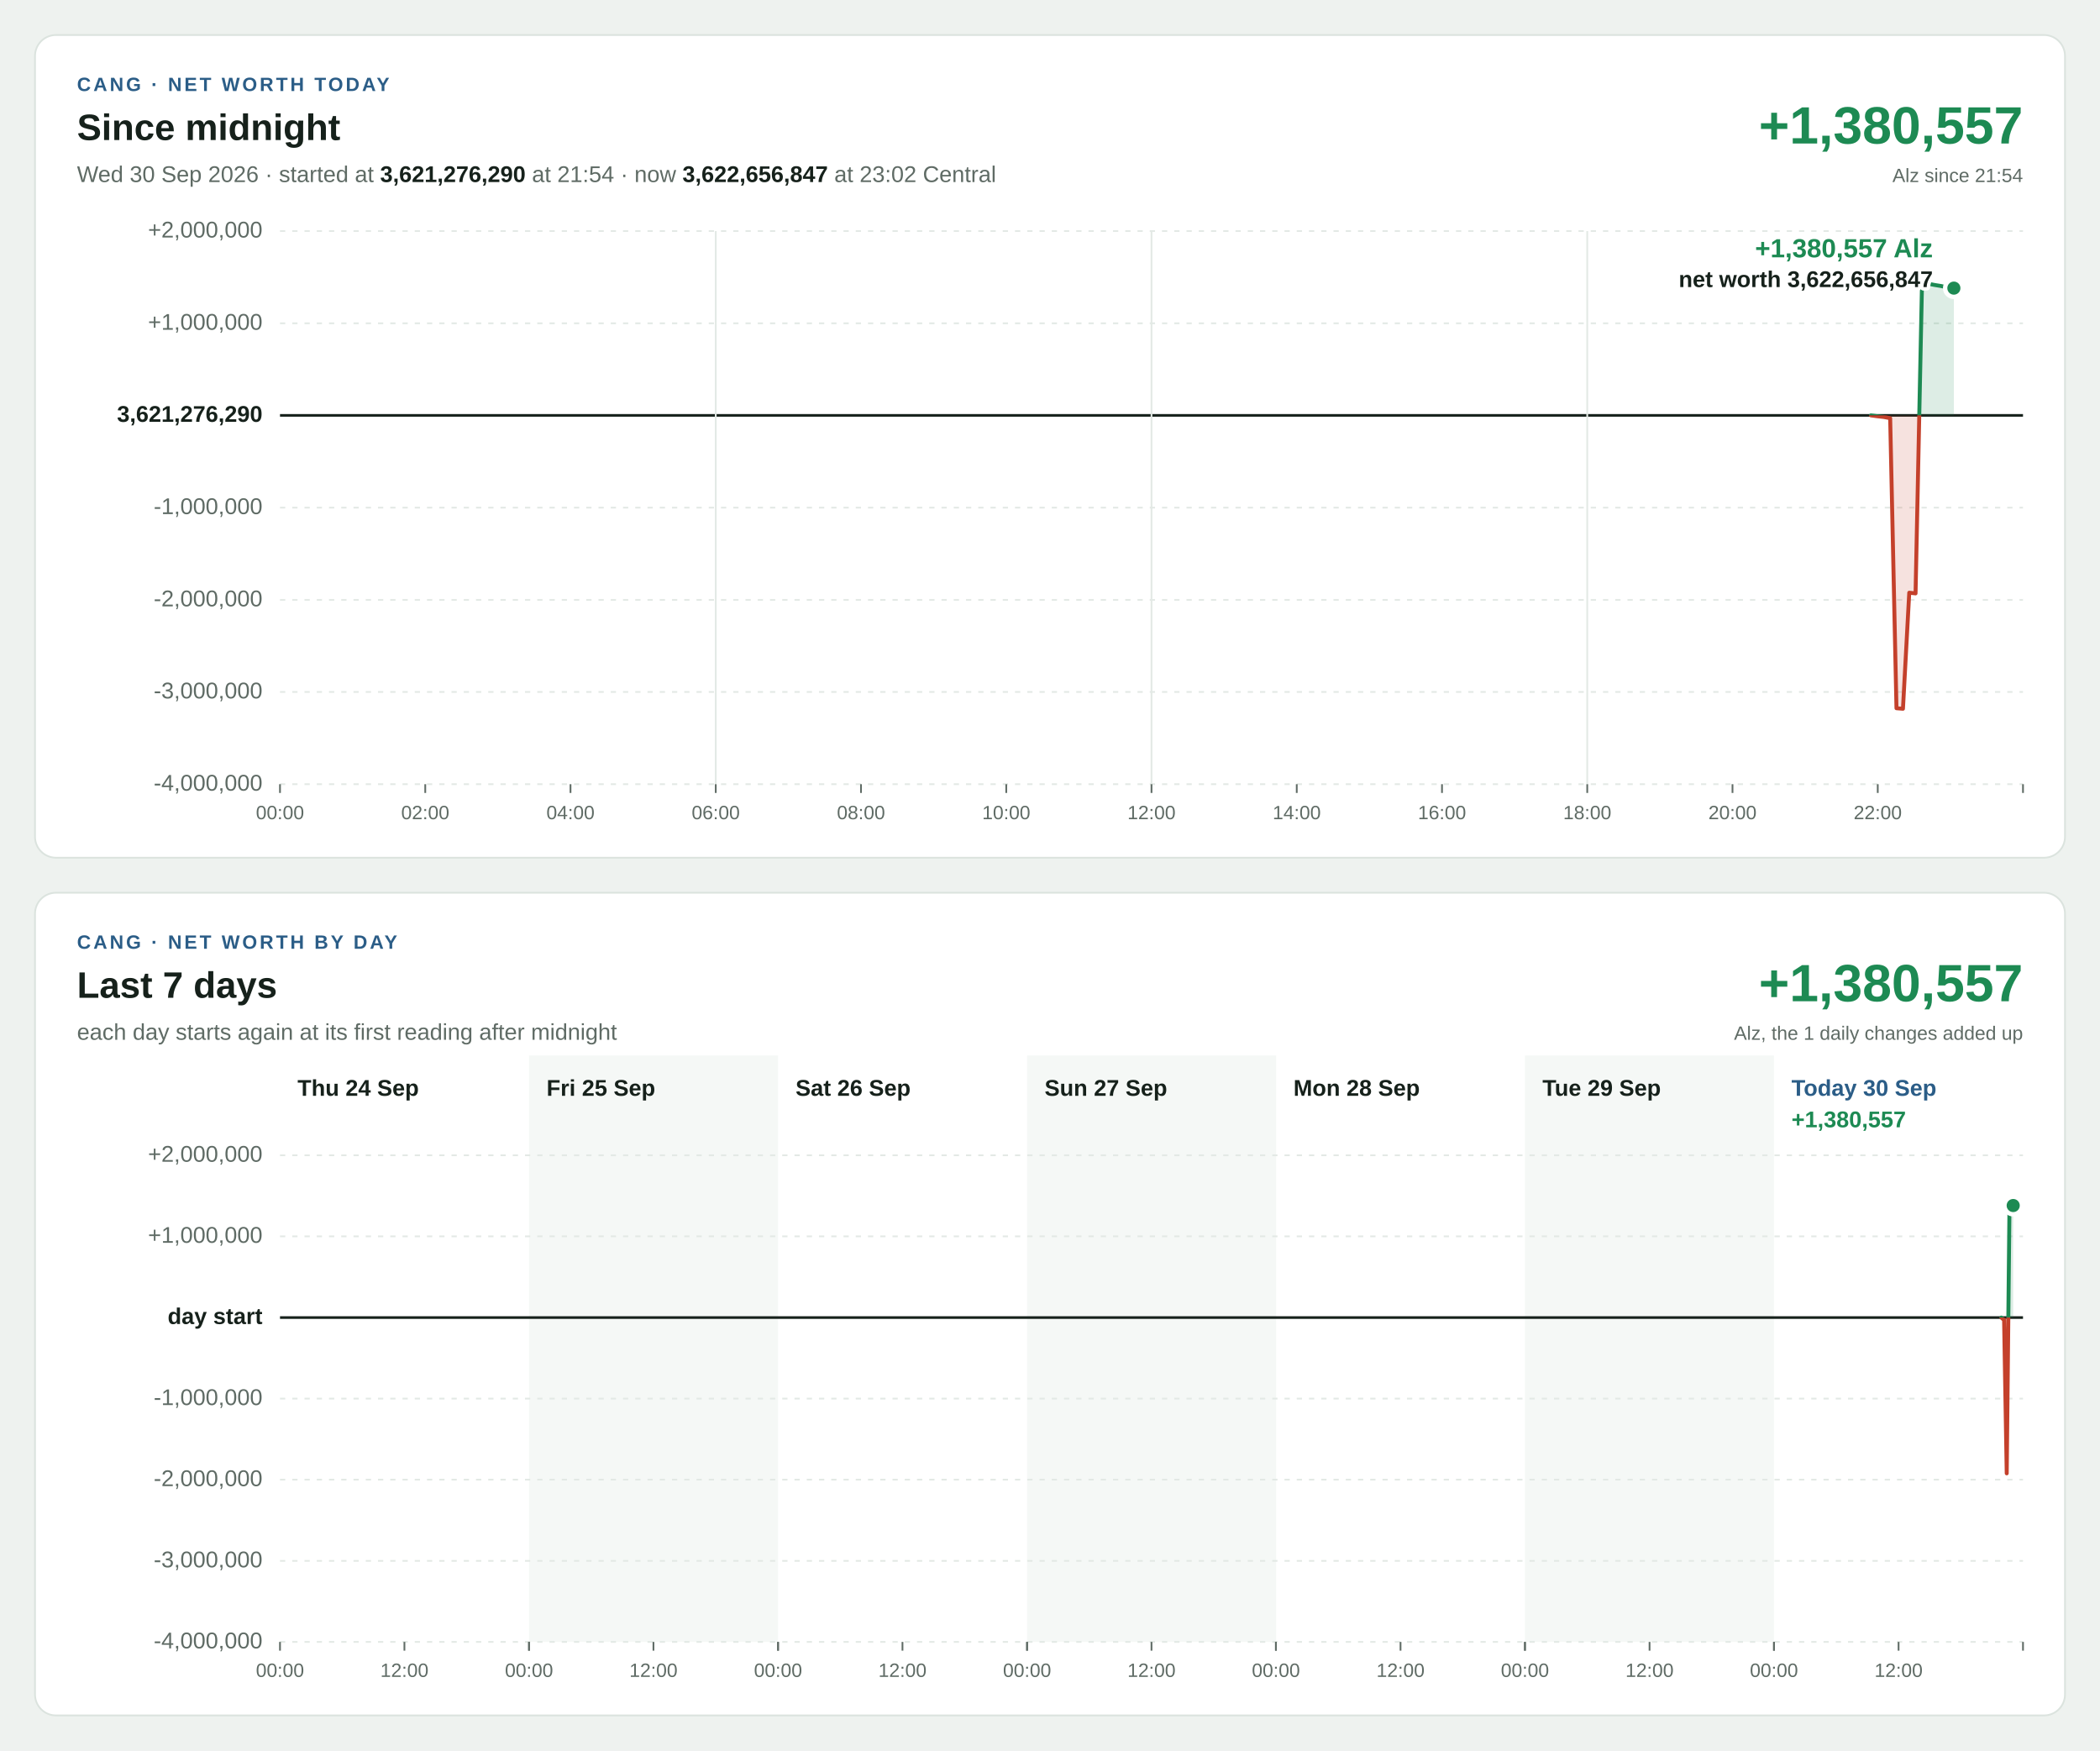
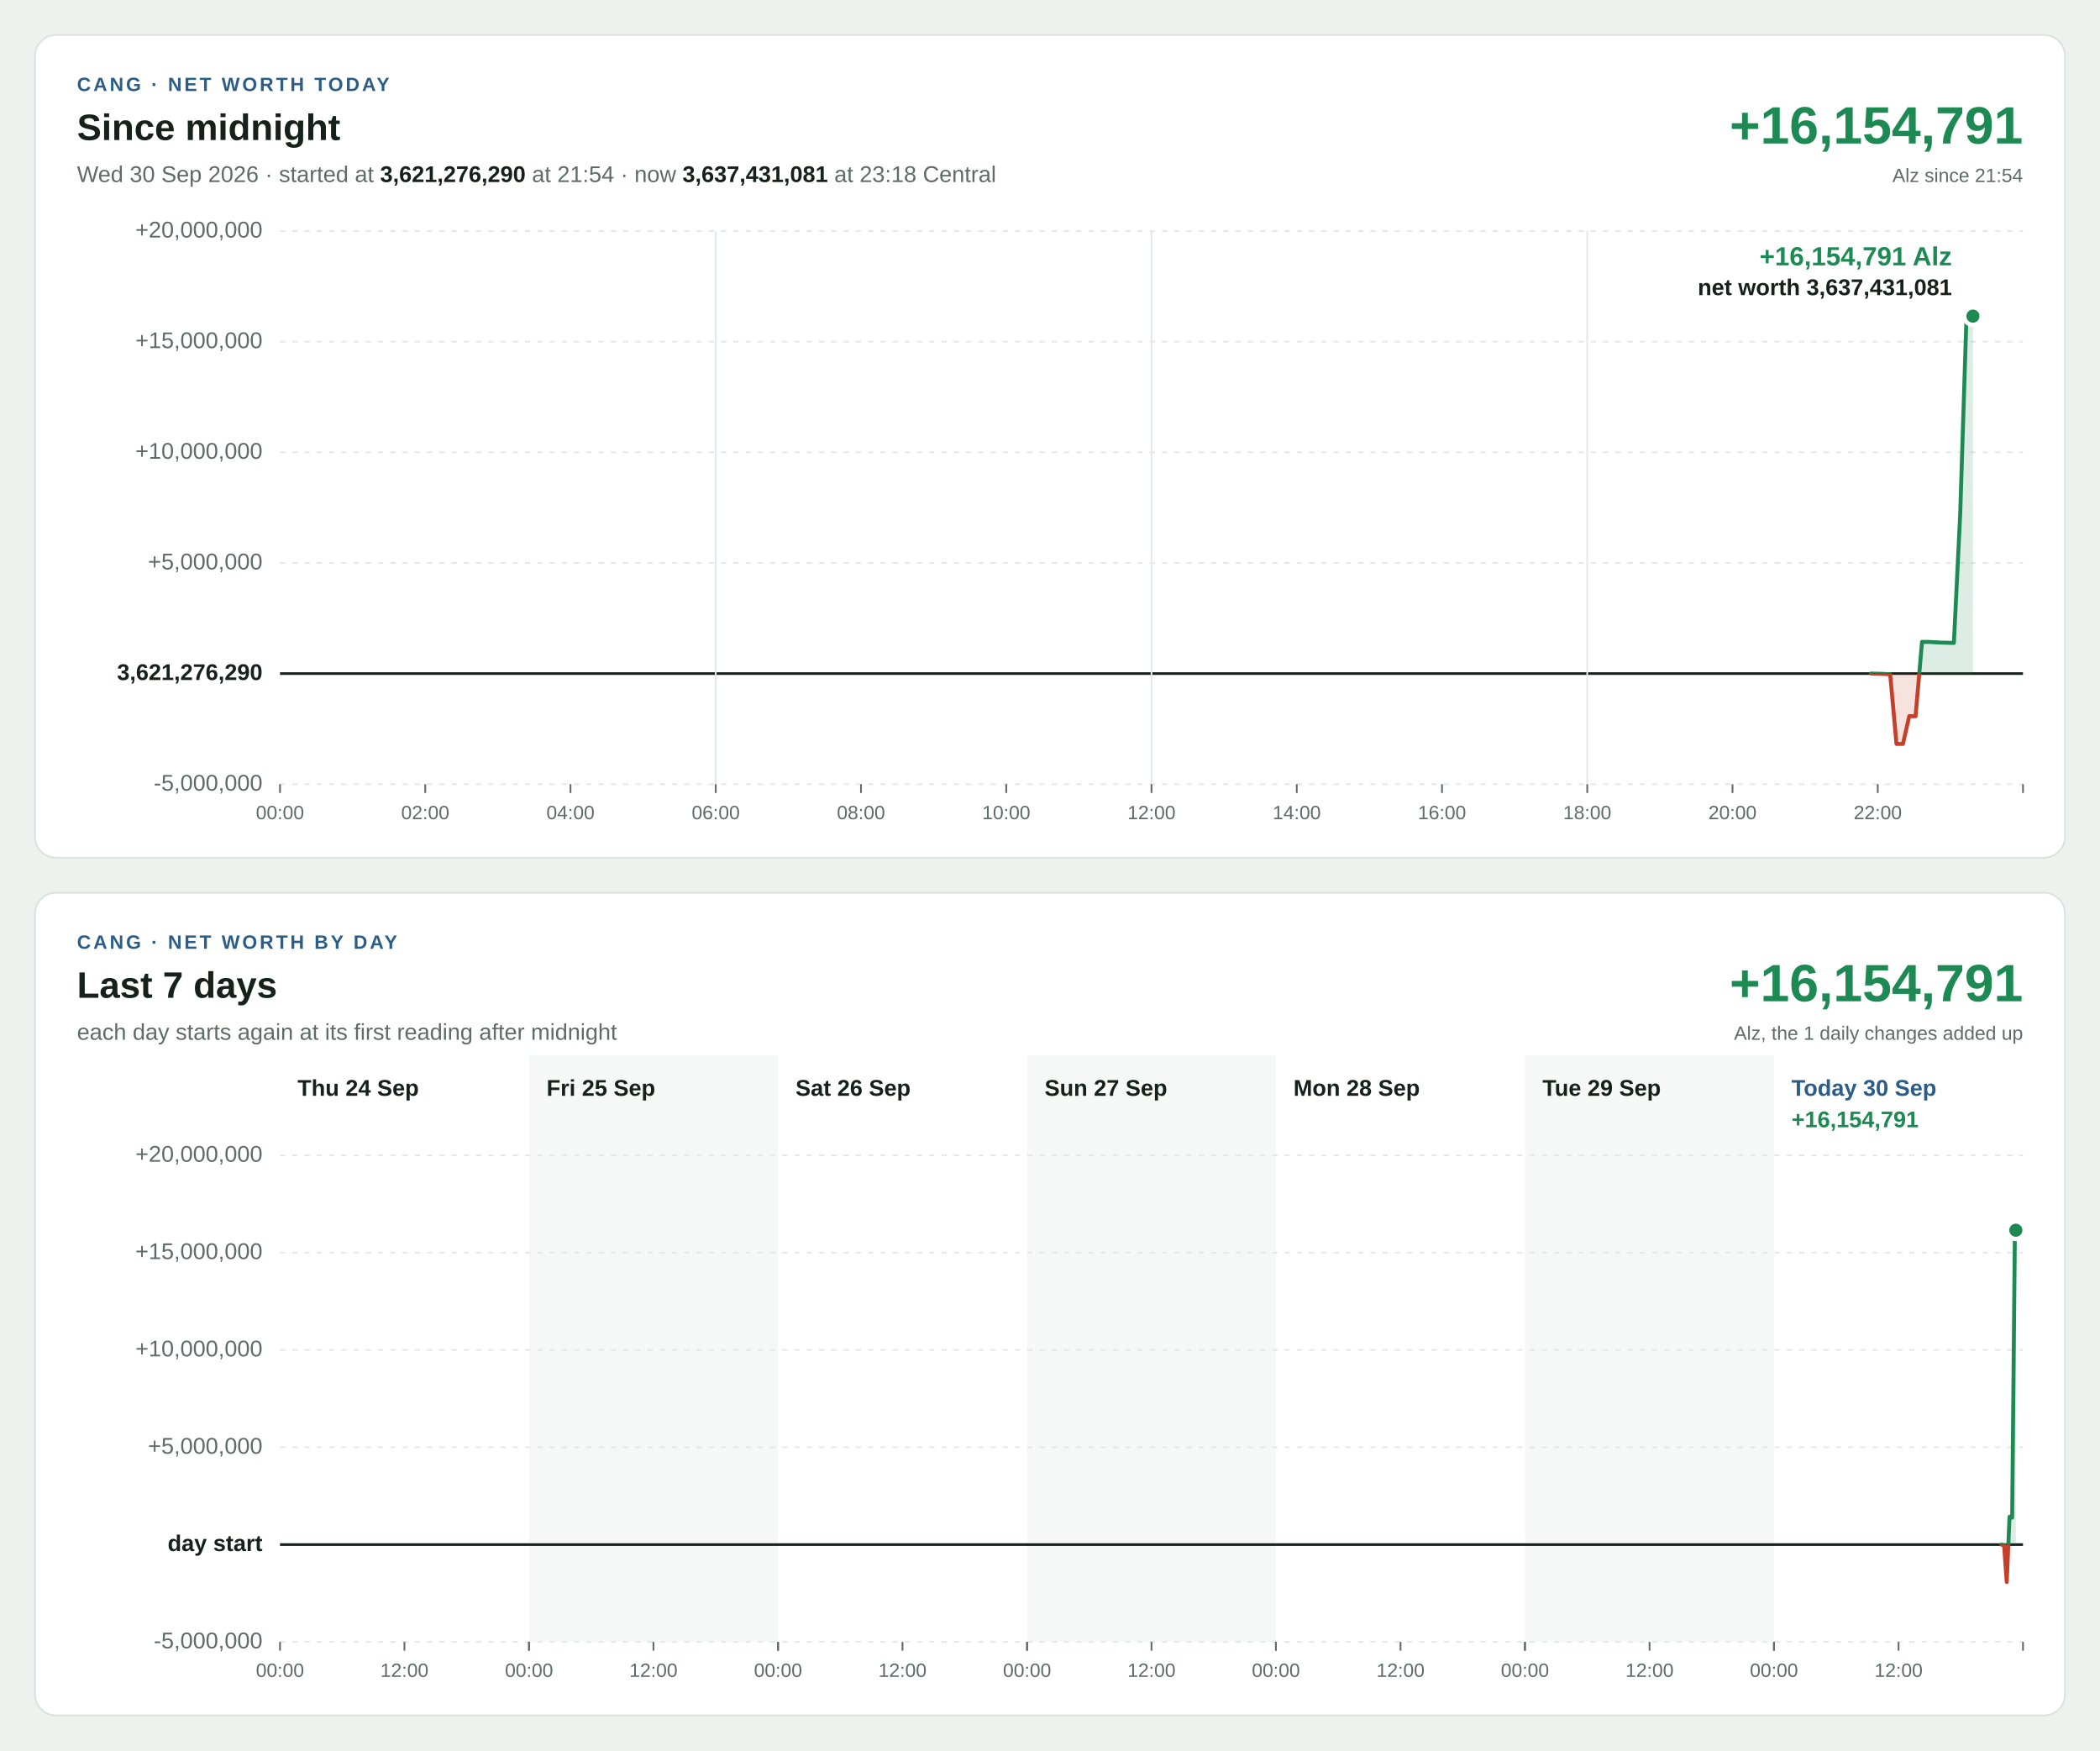
<svg xmlns="http://www.w3.org/2000/svg" width="1200" height="1000" viewBox="0 0 1200 1000" font-family="Segoe UI, Helvetica Neue, Arial, sans-serif" font-size="13" style="font-variant-numeric: tabular-nums">
  <rect width="1200" height="1000" fill="#eef2ef" />
  <g transform="translate(20,20)">
    <rect width="1160" height="470" rx="12" fill="#ffffff" stroke="#dbe3de" />
    <text x="24" y="32" font-size="11" font-weight="700" letter-spacing="1.4" fill="#2b5d87">CANG · NET WORTH TODAY</text>
    <text x="24" y="60" font-size="21" font-weight="700" fill="#16211b">Since midnight</text>
-     <text x="24" y="84" fill="#5f6b65">Wed 30 Sep 2026 · started at <tspan font-weight="700" fill="#16211b">3,621,276,290</tspan> at 21:54 · now <tspan font-weight="700" fill="#16211b">3,622,656,847</tspan> at 23:02 Central</text>
-     <text x="1136" y="62" font-size="30" font-weight="700" text-anchor="end" fill="#1d8a53">+1,380,557</text>
+     <text x="24" y="84" fill="#5f6b65">Wed 30 Sep 2026 · started at <tspan font-weight="700" fill="#16211b">3,621,276,290</tspan> at 21:54 · now <tspan font-weight="700" fill="#16211b">3,637,431,081</tspan> at 23:18 Central</text>
+     <text x="1136" y="62" font-size="30" font-weight="700" text-anchor="end" fill="#1d8a53">+16,154,791</text>
    <text x="1136" y="84" font-size="11" text-anchor="end" fill="#5f6b65">Alz since 21:54</text>
    <line x1="140" x2="1136" y1="428.0" y2="428.0" stroke="#e3e9e5" stroke-width="1" stroke-dasharray="3 4" />
-     <text x="130" y="428.0" text-anchor="end" dominant-baseline="middle" font-weight="400" fill="#5f6b65">-4,000,000</text>
-     <line x1="140" x2="1136" y1="375.3" y2="375.3" stroke="#e3e9e5" stroke-width="1" stroke-dasharray="3 4" />
-     <text x="130" y="375.3" text-anchor="end" dominant-baseline="middle" font-weight="400" fill="#5f6b65">-3,000,000</text>
-     <line x1="140" x2="1136" y1="322.7" y2="322.7" stroke="#e3e9e5" stroke-width="1" stroke-dasharray="3 4" />
-     <text x="130" y="322.7" text-anchor="end" dominant-baseline="middle" font-weight="400" fill="#5f6b65">-2,000,000</text>
-     <line x1="140" x2="1136" y1="270.0" y2="270.0" stroke="#e3e9e5" stroke-width="1" stroke-dasharray="3 4" />
-     <text x="130" y="270.0" text-anchor="end" dominant-baseline="middle" font-weight="400" fill="#5f6b65">-1,000,000</text>
-     <line x1="140" x2="1136" y1="217.3" y2="217.3" stroke="#16211b" stroke-width="1.5" />
-     <text x="130" y="217.3" text-anchor="end" dominant-baseline="middle" font-weight="700" fill="#16211b">3,621,276,290</text>
-     <line x1="140" x2="1136" y1="164.7" y2="164.7" stroke="#e3e9e5" stroke-width="1" stroke-dasharray="3 4" />
-     <text x="130" y="164.7" text-anchor="end" dominant-baseline="middle" font-weight="400" fill="#5f6b65">+1,000,000</text>
+     <text x="130" y="428.0" text-anchor="end" dominant-baseline="middle" font-weight="400" fill="#5f6b65">-5,000,000</text>
+     <line x1="140" x2="1136" y1="364.8" y2="364.8" stroke="#16211b" stroke-width="1.5" />
+     <text x="130" y="364.8" text-anchor="end" dominant-baseline="middle" font-weight="700" fill="#16211b">3,621,276,290</text>
+     <line x1="140" x2="1136" y1="301.6" y2="301.6" stroke="#e3e9e5" stroke-width="1" stroke-dasharray="3 4" />
+     <text x="130" y="301.6" text-anchor="end" dominant-baseline="middle" font-weight="400" fill="#5f6b65">+5,000,000</text>
+     <line x1="140" x2="1136" y1="238.4" y2="238.4" stroke="#e3e9e5" stroke-width="1" stroke-dasharray="3 4" />
+     <text x="130" y="238.4" text-anchor="end" dominant-baseline="middle" font-weight="400" fill="#5f6b65">+10,000,000</text>
+     <line x1="140" x2="1136" y1="175.2" y2="175.2" stroke="#e3e9e5" stroke-width="1" stroke-dasharray="3 4" />
+     <text x="130" y="175.2" text-anchor="end" dominant-baseline="middle" font-weight="400" fill="#5f6b65">+15,000,000</text>
    <line x1="140" x2="1136" y1="112.0" y2="112.0" stroke="#e3e9e5" stroke-width="1" stroke-dasharray="3 4" />
-     <text x="130" y="112.0" text-anchor="end" dominant-baseline="middle" font-weight="400" fill="#5f6b65">+2,000,000</text>
+     <text x="130" y="112.0" text-anchor="end" dominant-baseline="middle" font-weight="400" fill="#5f6b65">+20,000,000</text>
    <line x1="140.0" x2="140.0" y1="428" y2="433" stroke="#5f6b65" stroke-width="1" />
    <text x="140.0" y="448" font-size="11" text-anchor="middle" fill="#5f6b65">00:00</text>
    <line x1="223.0" x2="223.0" y1="428" y2="433" stroke="#5f6b65" stroke-width="1" />
    <text x="223.0" y="448" font-size="11" text-anchor="middle" fill="#5f6b65">02:00</text>
    <line x1="306.0" x2="306.0" y1="428" y2="433" stroke="#5f6b65" stroke-width="1" />
    <text x="306.0" y="448" font-size="11" text-anchor="middle" fill="#5f6b65">04:00</text>
    <line x1="389.0" x2="389.0" y1="112" y2="428" stroke="#e3e9e5" stroke-width="1" />
    <line x1="389.0" x2="389.0" y1="428" y2="433" stroke="#5f6b65" stroke-width="1" />
    <text x="389.0" y="448" font-size="11" text-anchor="middle" fill="#5f6b65">06:00</text>
    <line x1="472.0" x2="472.0" y1="428" y2="433" stroke="#5f6b65" stroke-width="1" />
    <text x="472.0" y="448" font-size="11" text-anchor="middle" fill="#5f6b65">08:00</text>
    <line x1="555.0" x2="555.0" y1="428" y2="433" stroke="#5f6b65" stroke-width="1" />
    <text x="555.0" y="448" font-size="11" text-anchor="middle" fill="#5f6b65">10:00</text>
    <line x1="638.0" x2="638.0" y1="112" y2="428" stroke="#e3e9e5" stroke-width="1" />
    <line x1="638.0" x2="638.0" y1="428" y2="433" stroke="#5f6b65" stroke-width="1" />
    <text x="638.0" y="448" font-size="11" text-anchor="middle" fill="#5f6b65">12:00</text>
    <line x1="721.0" x2="721.0" y1="428" y2="433" stroke="#5f6b65" stroke-width="1" />
    <text x="721.0" y="448" font-size="11" text-anchor="middle" fill="#5f6b65">14:00</text>
    <line x1="804.0" x2="804.0" y1="428" y2="433" stroke="#5f6b65" stroke-width="1" />
    <text x="804.0" y="448" font-size="11" text-anchor="middle" fill="#5f6b65">16:00</text>
    <line x1="887.0" x2="887.0" y1="112" y2="428" stroke="#e3e9e5" stroke-width="1" />
    <line x1="887.0" x2="887.0" y1="428" y2="433" stroke="#5f6b65" stroke-width="1" />
    <text x="887.0" y="448" font-size="11" text-anchor="middle" fill="#5f6b65">18:00</text>
    <line x1="970.0" x2="970.0" y1="428" y2="433" stroke="#5f6b65" stroke-width="1" />
    <text x="970.0" y="448" font-size="11" text-anchor="middle" fill="#5f6b65">20:00</text>
    <line x1="1053.0" x2="1053.0" y1="428" y2="433" stroke="#5f6b65" stroke-width="1" />
    <text x="1053.0" y="448" font-size="11" text-anchor="middle" fill="#5f6b65">22:00</text>
    <line x1="1136.0" x2="1136.0" y1="428" y2="433" stroke="#5f6b65" stroke-width="1" />
    <defs>
-       <path id="shape-today" d="M1049.1 217.3L1049.1 217.3L1052.8 217.8L1056.4 218.2L1060.1 218.9L1063.7 384.6L1067.4 384.9L1071.0 318.6L1074.6 319.0L1078.3 141.7L1081.9 142.1L1085.5 142.8L1089.2 143.4L1092.8 144.2L1096.5 144.6L1096.5 217.3Z" />
-       <path id="line-today" d="M1049.1 217.3L1052.8 217.8L1056.4 218.2L1060.1 218.9L1063.7 384.6L1067.4 384.9L1071.0 318.6L1074.6 319.0L1078.3 141.7L1081.9 142.1L1085.5 142.8L1089.2 143.4L1092.8 144.2L1096.5 144.6" />
+       <path id="shape-today" d="M1049.1 364.8L1049.1 364.8L1052.8 364.9L1056.4 365.0L1060.1 365.2L1063.7 405.0L1067.4 405.0L1071.0 389.1L1074.6 389.2L1078.3 346.7L1081.9 346.7L1085.5 346.9L1089.2 347.1L1092.8 347.2L1096.5 347.3L1100.1 274.0L1103.8 157.9L1107.4 160.6L1107.4 364.8Z" />
+       <path id="line-today" d="M1049.1 364.8L1052.8 364.9L1056.4 365.0L1060.1 365.2L1063.7 405.0L1067.4 405.0L1071.0 389.1L1074.6 389.2L1078.3 346.7L1081.9 346.7L1085.5 346.9L1089.2 347.1L1092.8 347.2L1096.5 347.3L1100.1 274.0L1103.8 157.9L1107.4 160.6" />
      <clipPath id="up-today">
-         <rect x="140" y="112" width="996" height="105.3" />
+         <rect x="140" y="112" width="996" height="252.8" />
      </clipPath>
      <clipPath id="down-today">
-         <rect x="140" y="217.3" width="996" height="210.7" />
+         <rect x="140" y="364.8" width="996" height="63.2" />
      </clipPath>
    </defs>
    <use href="#shape-today" fill="#1d8a53" fill-opacity="0.15" clip-path="url(#up-today)" />
    <use href="#line-today" fill="none" stroke="#1d8a53" stroke-width="2.25" stroke-linejoin="round" stroke-linecap="round" clip-path="url(#up-today)" />
    <use href="#shape-today" fill="#c4402b" fill-opacity="0.15" clip-path="url(#down-today)" />
    <use href="#line-today" fill="none" stroke="#c4402b" stroke-width="2.25" stroke-linejoin="round" stroke-linecap="round" clip-path="url(#down-today)" />
-     <circle cx="1096.5" cy="144.6" r="5" fill="#1d8a53" stroke="#ffffff" stroke-width="2.5" />
-     <text x="1084.5" y="127.0" text-anchor="end" font-size="15" font-weight="700" fill="#1d8a53" stroke="#ffffff" stroke-width="4" stroke-linejoin="round" paint-order="stroke">+1,380,557 Alz</text>
-     <text x="1084.5" y="144.0" text-anchor="end" font-size="13" font-weight="600" fill="#16211b" stroke="#ffffff" stroke-width="4" stroke-linejoin="round" paint-order="stroke">net worth 3,622,656,847</text>
+     <circle cx="1107.4" cy="160.6" r="5" fill="#1d8a53" stroke="#ffffff" stroke-width="2.5" />
+     <text x="1095.4" y="131.6" text-anchor="end" font-size="15" font-weight="700" fill="#1d8a53" stroke="#ffffff" stroke-width="4" stroke-linejoin="round" paint-order="stroke">+16,154,791 Alz</text>
+     <text x="1095.4" y="148.6" text-anchor="end" font-size="13" font-weight="600" fill="#16211b" stroke="#ffffff" stroke-width="4" stroke-linejoin="round" paint-order="stroke">net worth 3,637,431,081</text>
  </g>
  <g transform="translate(20,510)">
    <rect width="1160" height="470" rx="12" fill="#ffffff" stroke="#dbe3de" />
    <text x="24" y="32" font-size="11" font-weight="700" letter-spacing="1.4" fill="#2b5d87">CANG · NET WORTH BY DAY</text>
    <text x="24" y="60" font-size="21" font-weight="700" fill="#16211b">Last 7 days</text>
    <text x="24" y="84" fill="#5f6b65">each day starts again at its first reading after midnight</text>
-     <text x="1136" y="62" font-size="30" font-weight="700" text-anchor="end" fill="#1d8a53">+1,380,557</text>
+     <text x="1136" y="62" font-size="30" font-weight="700" text-anchor="end" fill="#1d8a53">+16,154,791</text>
    <text x="1136" y="84" font-size="11" text-anchor="end" fill="#5f6b65">Alz, the 1 daily changes added up</text>
    <rect x="282.3" y="93" width="142.3" height="335" fill="#f5f8f6" />
    <rect x="566.9" y="93" width="142.3" height="335" fill="#f5f8f6" />
    <rect x="851.4" y="93" width="142.3" height="335" fill="#f5f8f6" />
    <line x1="140" x2="1136" y1="428.0" y2="428.0" stroke="#e3e9e5" stroke-width="1" stroke-dasharray="3 4" />
-     <text x="130" y="428.0" text-anchor="end" dominant-baseline="middle" font-weight="400" fill="#5f6b65">-4,000,000</text>
-     <line x1="140" x2="1136" y1="381.7" y2="381.7" stroke="#e3e9e5" stroke-width="1" stroke-dasharray="3 4" />
-     <text x="130" y="381.7" text-anchor="end" dominant-baseline="middle" font-weight="400" fill="#5f6b65">-3,000,000</text>
-     <line x1="140" x2="1136" y1="335.3" y2="335.3" stroke="#e3e9e5" stroke-width="1" stroke-dasharray="3 4" />
-     <text x="130" y="335.3" text-anchor="end" dominant-baseline="middle" font-weight="400" fill="#5f6b65">-2,000,000</text>
-     <line x1="140" x2="1136" y1="289.0" y2="289.0" stroke="#e3e9e5" stroke-width="1" stroke-dasharray="3 4" />
-     <text x="130" y="289.0" text-anchor="end" dominant-baseline="middle" font-weight="400" fill="#5f6b65">-1,000,000</text>
-     <line x1="140" x2="1136" y1="242.7" y2="242.7" stroke="#16211b" stroke-width="1.5" />
-     <text x="130" y="242.7" text-anchor="end" dominant-baseline="middle" font-weight="700" fill="#16211b">day start</text>
-     <line x1="140" x2="1136" y1="196.3" y2="196.3" stroke="#e3e9e5" stroke-width="1" stroke-dasharray="3 4" />
-     <text x="130" y="196.3" text-anchor="end" dominant-baseline="middle" font-weight="400" fill="#5f6b65">+1,000,000</text>
+     <text x="130" y="428.0" text-anchor="end" dominant-baseline="middle" font-weight="400" fill="#5f6b65">-5,000,000</text>
+     <line x1="140" x2="1136" y1="372.4" y2="372.4" stroke="#16211b" stroke-width="1.5" />
+     <text x="130" y="372.4" text-anchor="end" dominant-baseline="middle" font-weight="700" fill="#16211b">day start</text>
+     <line x1="140" x2="1136" y1="316.8" y2="316.8" stroke="#e3e9e5" stroke-width="1" stroke-dasharray="3 4" />
+     <text x="130" y="316.8" text-anchor="end" dominant-baseline="middle" font-weight="400" fill="#5f6b65">+5,000,000</text>
+     <line x1="140" x2="1136" y1="261.2" y2="261.2" stroke="#e3e9e5" stroke-width="1" stroke-dasharray="3 4" />
+     <text x="130" y="261.2" text-anchor="end" dominant-baseline="middle" font-weight="400" fill="#5f6b65">+10,000,000</text>
+     <line x1="140" x2="1136" y1="205.6" y2="205.6" stroke="#e3e9e5" stroke-width="1" stroke-dasharray="3 4" />
+     <text x="130" y="205.6" text-anchor="end" dominant-baseline="middle" font-weight="400" fill="#5f6b65">+15,000,000</text>
    <line x1="140" x2="1136" y1="150.0" y2="150.0" stroke="#e3e9e5" stroke-width="1" stroke-dasharray="3 4" />
-     <text x="130" y="150.0" text-anchor="end" dominant-baseline="middle" font-weight="400" fill="#5f6b65">+2,000,000</text>
+     <text x="130" y="150.0" text-anchor="end" dominant-baseline="middle" font-weight="400" fill="#5f6b65">+20,000,000</text>
    <text x="150.0" y="116" font-weight="700" fill="#16211b">Thu 24 Sep</text>
    <line x1="140.0" x2="140.0" y1="428" y2="433" stroke="#5f6b65" stroke-width="1" />
    <text x="140.0" y="448" font-size="11" text-anchor="middle" fill="#5f6b65">00:00</text>
    <line x1="211.1" x2="211.1" y1="428" y2="433" stroke="#5f6b65" stroke-width="1" />
    <text x="211.1" y="448" font-size="11" text-anchor="middle" fill="#5f6b65">12:00</text>
    <line x1="282.3" x2="282.3" y1="428" y2="433" stroke="#5f6b65" stroke-width="1" />
    <text x="292.3" y="116" font-weight="700" fill="#16211b">Fri 25 Sep</text>
    <line x1="282.3" x2="282.3" y1="428" y2="433" stroke="#5f6b65" stroke-width="1" />
    <text x="282.3" y="448" font-size="11" text-anchor="middle" fill="#5f6b65">00:00</text>
    <line x1="353.4" x2="353.4" y1="428" y2="433" stroke="#5f6b65" stroke-width="1" />
    <text x="353.4" y="448" font-size="11" text-anchor="middle" fill="#5f6b65">12:00</text>
    <line x1="424.6" x2="424.6" y1="428" y2="433" stroke="#5f6b65" stroke-width="1" />
    <text x="434.6" y="116" font-weight="700" fill="#16211b">Sat 26 Sep</text>
    <line x1="424.6" x2="424.6" y1="428" y2="433" stroke="#5f6b65" stroke-width="1" />
    <text x="424.6" y="448" font-size="11" text-anchor="middle" fill="#5f6b65">00:00</text>
    <line x1="495.7" x2="495.7" y1="428" y2="433" stroke="#5f6b65" stroke-width="1" />
    <text x="495.7" y="448" font-size="11" text-anchor="middle" fill="#5f6b65">12:00</text>
    <line x1="566.9" x2="566.9" y1="428" y2="433" stroke="#5f6b65" stroke-width="1" />
    <text x="576.9" y="116" font-weight="700" fill="#16211b">Sun 27 Sep</text>
    <line x1="566.9" x2="566.9" y1="428" y2="433" stroke="#5f6b65" stroke-width="1" />
    <text x="566.9" y="448" font-size="11" text-anchor="middle" fill="#5f6b65">00:00</text>
    <line x1="638.0" x2="638.0" y1="428" y2="433" stroke="#5f6b65" stroke-width="1" />
    <text x="638.0" y="448" font-size="11" text-anchor="middle" fill="#5f6b65">12:00</text>
    <line x1="709.1" x2="709.1" y1="428" y2="433" stroke="#5f6b65" stroke-width="1" />
    <text x="719.1" y="116" font-weight="700" fill="#16211b">Mon 28 Sep</text>
    <line x1="709.1" x2="709.1" y1="428" y2="433" stroke="#5f6b65" stroke-width="1" />
    <text x="709.1" y="448" font-size="11" text-anchor="middle" fill="#5f6b65">00:00</text>
    <line x1="780.3" x2="780.3" y1="428" y2="433" stroke="#5f6b65" stroke-width="1" />
    <text x="780.3" y="448" font-size="11" text-anchor="middle" fill="#5f6b65">12:00</text>
    <line x1="851.4" x2="851.4" y1="428" y2="433" stroke="#5f6b65" stroke-width="1" />
    <text x="861.4" y="116" font-weight="700" fill="#16211b">Tue 29 Sep</text>
    <line x1="851.4" x2="851.4" y1="428" y2="433" stroke="#5f6b65" stroke-width="1" />
    <text x="851.4" y="448" font-size="11" text-anchor="middle" fill="#5f6b65">00:00</text>
    <line x1="922.6" x2="922.6" y1="428" y2="433" stroke="#5f6b65" stroke-width="1" />
    <text x="922.6" y="448" font-size="11" text-anchor="middle" fill="#5f6b65">12:00</text>
    <line x1="993.7" x2="993.7" y1="428" y2="433" stroke="#5f6b65" stroke-width="1" />
    <text x="1003.7" y="116" font-weight="700" fill="#2b5d87">Today 30 Sep</text>
    <line x1="993.7" x2="993.7" y1="428" y2="433" stroke="#5f6b65" stroke-width="1" />
    <text x="993.7" y="448" font-size="11" text-anchor="middle" fill="#5f6b65">00:00</text>
    <line x1="1064.9" x2="1064.9" y1="428" y2="433" stroke="#5f6b65" stroke-width="1" />
    <text x="1064.9" y="448" font-size="11" text-anchor="middle" fill="#5f6b65">12:00</text>
    <line x1="1136.0" x2="1136.0" y1="428" y2="433" stroke="#5f6b65" stroke-width="1" />
-     <text x="1003.7" y="134" font-weight="700" fill="#1d8a53">+1,380,557</text>
+     <text x="1003.7" y="134" font-weight="700" fill="#1d8a53">+16,154,791</text>
    <defs>
-       <path id="shape-day6" d="M1123.6 242.7L1123.6 242.7L1125.2 244.1L1126.7 331.7L1128.3 176.5L1129.8 178.3L1130.4 178.7L1130.4 242.7Z" />
-       <path id="line-day6" d="M1123.6 242.7L1125.2 244.1L1126.7 331.7L1128.3 176.5L1129.8 178.3L1130.4 178.7" />
+       <path id="shape-day6" d="M1123.6 372.4L1123.6 372.4L1125.2 372.7L1126.7 393.8L1128.3 356.5L1129.8 357.0L1131.4 190.4L1131.9 192.8L1131.9 372.4Z" />
+       <path id="line-day6" d="M1123.6 372.4L1125.2 372.7L1126.7 393.8L1128.3 356.5L1129.8 357.0L1131.4 190.4L1131.9 192.8" />
      <clipPath id="up-day6">
-         <rect x="140" y="150" width="996" height="92.7" />
+         <rect x="140" y="150" width="996" height="222.4" />
      </clipPath>
      <clipPath id="down-day6">
-         <rect x="140" y="242.7" width="996" height="185.3" />
+         <rect x="140" y="372.4" width="996" height="55.6" />
      </clipPath>
    </defs>
    <use href="#shape-day6" fill="#1d8a53" fill-opacity="0.15" clip-path="url(#up-day6)" />
    <use href="#line-day6" fill="none" stroke="#1d8a53" stroke-width="2.25" stroke-linejoin="round" stroke-linecap="round" clip-path="url(#up-day6)" />
    <use href="#shape-day6" fill="#c4402b" fill-opacity="0.15" clip-path="url(#down-day6)" />
    <use href="#line-day6" fill="none" stroke="#c4402b" stroke-width="2.25" stroke-linejoin="round" stroke-linecap="round" clip-path="url(#down-day6)" />
-     <circle cx="1130.4" cy="178.7" r="5" fill="#1d8a53" stroke="#ffffff" stroke-width="2.5" />
+     <circle cx="1131.9" cy="192.8" r="5" fill="#1d8a53" stroke="#ffffff" stroke-width="2.5" />
  </g>
</svg>
